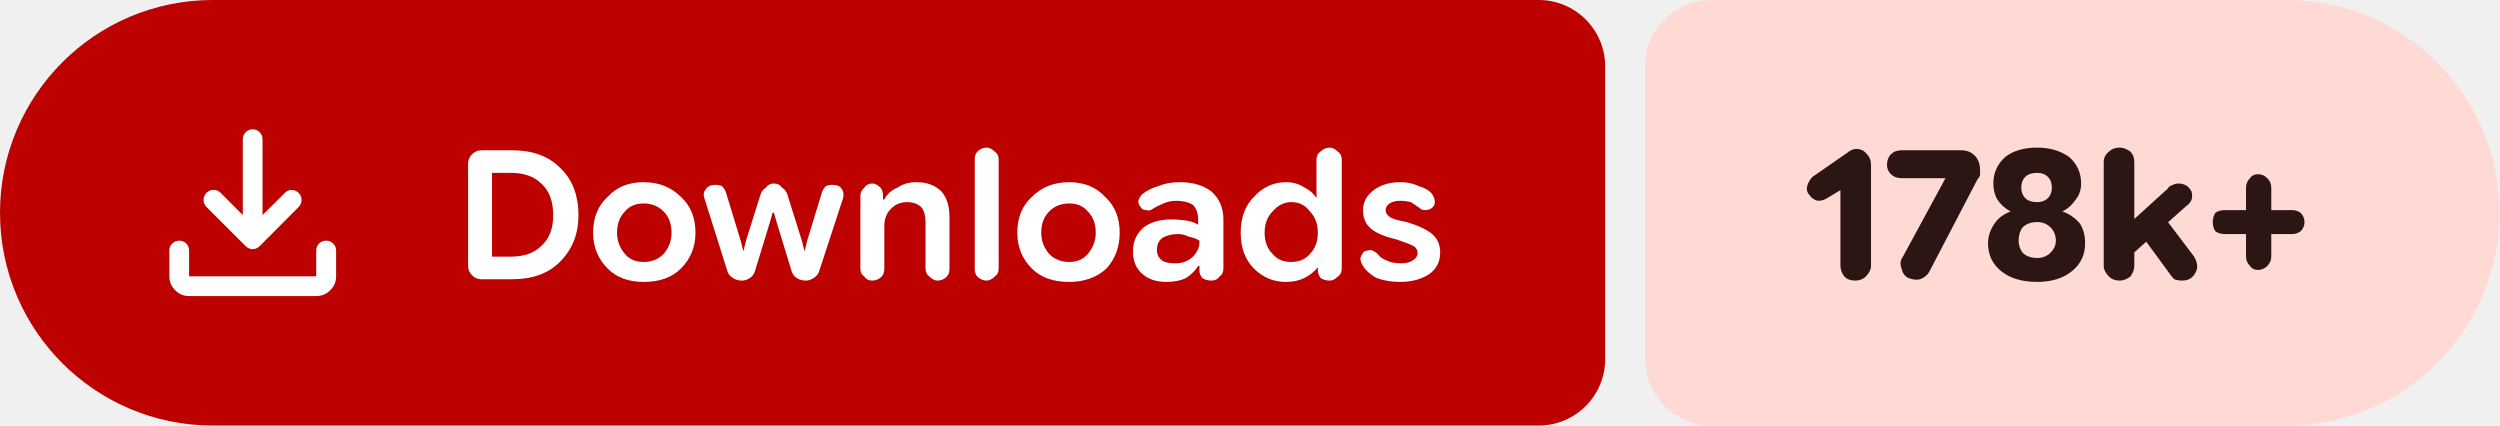
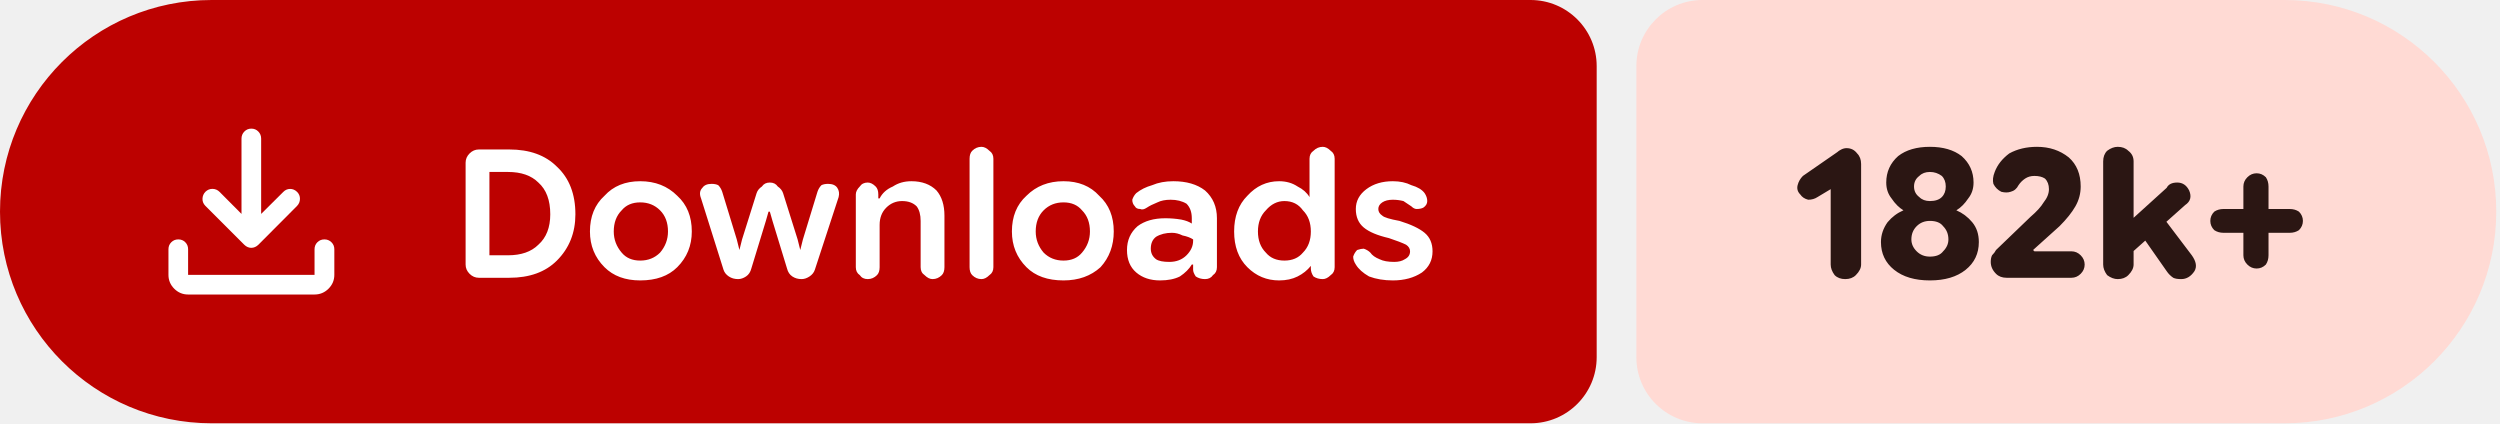
- <svg xmlns="http://www.w3.org/2000/svg" width="188" height="32" viewBox="0 0 188 32" role="img" aria-label="Downloads: 178k+">
+ <svg xmlns="http://www.w3.org/2000/svg" width="189" height="32" viewBox="0 0 189 32" role="img" aria-label="Downloads: 182k+">
  <path fill="#bc0100" d="M16 0H115.709A5 5 0 0 1 120.709 5V27A5 5 0 0 1 115.709 32H16A16 16 0 0 1 0 16V16A16 16 0 0 1 16 0Z" />
-   <path fill="#ffdad4" d="M128.709 0H171.961A16 16 0 0 1 187.961 16V16A16 16 0 0 1 171.961 32H128.709A5 5 0 0 1 123.709 27V5A5 5 0 0 1 128.709 0Z" />
+   <path fill="#ffdad4" d="M128.709 0H172.717A16 16 0 0 1 188.717 16V16A16 16 0 0 1 172.717 32H128.709A5 5 0 0 1 123.709 27V5A5 5 0 0 1 128.709 0Z" />
  <g fill="#ffffff" transform="translate(10.00 7.00) scale(0.01875) translate(-0.0 960.0)">
    <path d="M465.07-337.2q-7.23-3.16-13.42-9.24L294.43-503.65q-11.82-12.1-11.32-28.42t11.93-28.15q12.45-11.91 28.79-11.59 16.34.33 28.17 12.16l88.39 88.82v-303.69q0-16.64 11.5-28.41t28.29-11.77q16.78 0 28.1 11.77 11.33 11.77 11.33 28.41v303.69L609-559.65q11.63-11.83 27.31-11.94 15.69-.11 27.95 11.76 12.13 11.87 11.85 28.51-.28 16.64-12.11 28.67L508.35-346.44q-6.23 6.08-13.64 9.24t-14.91 3.16q-7.5 0-14.73-3.16ZM225.09-145.87q-32.51 0-55.87-23.35-23.35-23.36-23.35-55.87v-103.39q0-16.7 11.5-28.16 11.5-11.45 28.28-11.45t28.11 11.45q11.33 11.46 11.33 28.16v103.39h509.82v-103.39q0-16.7 11.5-28.16 11.51-11.45 28.24-11.45 16.73 0 28.39 11.45 11.66 11.46 11.66 28.16v103.39q0 32.51-23.53 55.87-23.52 23.35-56.26 23.35H225.09Z" />
  </g>
  <path fill="#ffffff" d="m36.2 21q-.4 0-.7-.3q-.3-.3-.3-.7v-7.7q0-.4 .3-.7q.3-.3 .7-.3h2.3q2.3 0 3.6 1.3q1.4 1.3 1.4 3.6q0 2.1-1.4 3.5q-1.3 1.3-3.6 1.3zm.8-1.7h1.4q1.5 0 2.3-.8q.9-.8 .9-2.3q0-1.6-.9-2.4q-.8-.8-2.3-.8h-1.4zm11.4 1.9q-1.7 0-2.7-1q-1.1-1.1-1.1-2.7q0-1.7 1.1-2.7q1-1.1 2.7-1.1q1.7 0 2.8 1.1q1.1 1 1.1 2.7q0 1.6-1.1 2.7q-1 1-2.8 1zm0-1.5q.9 0 1.5-.6q.6-.7 .6-1.6q0-1-.6-1.6q-.6-.6-1.5-.6q-.9 0-1.4 .6q-.6 .6-.6 1.6q0 .9 .6 1.6q.5 .6 1.4 .6zm7.4 1.4q-.4 0-.7-.2q-.3-.2-.4-.5l-1.7-5.4q-.2-.5 .1-.8q.2-.3 .7-.3q.3 0 .5 .1q.2 .2 .3 .5l1.1 3.6l.2 .8h0l.2-.8l1.1-3.5q.1-.3 .4-.5q.2-.3 .6-.3q.4 0 .6 .3q.3 .2 .4 .5l1.1 3.5l.2 .8h0l.2-.8l1.1-3.6q.1-.3 .3-.5q.2-.1 .5-.1q.5 0 .7 .3q.2 .3 .1 .7l-1.8 5.5q-.1 .3-.4 .5q-.3 .2-.6 .2q-.4 0-.7-.2q-.3-.2-.4-.6l-1.1-3.6l-.2-.7h-.1l-.2 .7l-1.1 3.6q-.1 .4-.4 .6q-.3 .2-.6 .2zm8.9-.9v-5.5q0-.3 .3-.6q.2-.3 .6-.3q.3 0 .6 .3q.2 .2 .2 .6v.5l-.2-.2h.3q.3-.6 1-.9q.6-.4 1.4-.4q1.2 0 1.9 .7q.6 .7 .6 1.9v3.9q0 .4-.2 .6q-.3 .3-.7 .3q-.3 0-.6-.3q-.3-.2-.3-.6v-3.5q0-.7-.3-1.1q-.4-.4-1.1-.4q-.7 0-1.2 .5q-.5 .5-.5 1.3v3.2q0 .4-.2 .6q-.3 .3-.7 .3q-.4 0-.6-.3q-.3-.2-.3-.6zm9.5 .9q-.4 0-.7-.3q-.2-.2-.2-.6v-8.2q0-.4 .2-.6q.3-.3 .7-.3q.3 0 .6 .3q.3 .2 .3 .6v8.2q0 .4-.3 .6q-.3 .3-.6 .3zm6.2 .1q-1.8 0-2.8-1q-1.1-1.1-1.1-2.7q0-1.7 1.1-2.7q1.1-1.1 2.8-1.1q1.7 0 2.7 1.1q1.1 1 1.1 2.7q0 1.6-1 2.7q-1.1 1-2.8 1zm0-1.5q.9 0 1.4-.6q.6-.7 .6-1.6q0-1-.6-1.6q-.5-.6-1.4-.6q-.9 0-1.5 .6q-.6 .6-.6 1.6q0 .9 .6 1.6q.6 .6 1.5 .6zm7.3 1.5q-1.1 0-1.8-.6q-.7-.6-.7-1.7q0-1.1 .8-1.8q.8-.6 2.1-.6q.6 0 1.2 .1q.5 .1 .8 .3v-.4q0-.7-.4-1.1q-.5-.3-1.2-.3q-.6 0-1 .2q-.5 .2-.8 .4q-.3 .2-.5 .1q-.3 0-.4-.2q-.2-.2-.2-.5q.1-.3 .3-.5q.5-.4 1.2-.6q.7-.3 1.6-.3q1.5 0 2.4 .7q.9 .8 .9 2.1v3.7q0 .4-.3 .6q-.2 .3-.6 .3q-.4 0-.7-.2q-.2-.3-.2-.5v-.9l.3 .5h-.4q-.3 .5-.9 .9q-.6 .3-1.5 .3zm.7-1.4q.8 0 1.3-.5q.5-.5 .5-1.1v-.1q-.3-.2-.8-.3q-.4-.2-.8-.2q-.7 0-1.2 .3q-.4 .3-.4 .9q0 .5 .4 .8q.3 .2 1 .2zm8.3 1.4q-1.4 0-2.4-1q-1-1-1-2.7q0-1.7 1-2.7q1-1.1 2.4-1.1q.8 0 1.4 .4q.6 .3 .9 .8h0v-2.9q0-.4 .3-.6q.3-.3 .7-.3q.3 0 .6 .3q.3 .2 .3 .6v8.2q0 .4-.3 .6q-.3 .3-.6 .3q-.4 0-.7-.2q-.2-.3-.2-.6v-.5l.2 .3h-.2q-.4 .5-1 .8q-.6 .3-1.4 .3zm.4-1.5q.9 0 1.4-.6q.6-.6 .6-1.6q0-1-.6-1.6q-.5-.7-1.4-.7q-.8 0-1.4 .7q-.6 .6-.6 1.6q0 1 .6 1.6q.5 .6 1.4 .6zm8.2 1.5q-1 0-1.8-.3q-.7-.4-1-.9q-.2-.3-.2-.6q.1-.3 .3-.5q.3-.1 .5-.1q.3 .1 .5 .3q.2 .3 .7 .5q.4 .2 1.1 .2q.5 0 .8-.2q.4-.2 .4-.6q0-.3-.3-.5q-.4-.2-1.3-.5q-1.3-.3-1.9-.8q-.6-.5-.6-1.4q0-.9 .8-1.5q.8-.6 2-.6q.8 0 1.4 .3q.7 .2 1 .6q.2 .3 .2 .6q0 .3-.3 .5q-.2 .1-.5 .1q-.2 0-.4-.2q-.3-.2-.6-.4q-.4-.1-.8-.1q-.5 0-.8 .2q-.3 .2-.3 .5q0 .3 .3 .5q.2 .2 1.3 .4q1.3 .4 1.9 .9q.6 .5 .6 1.4q0 1-.8 1.6q-.9 .6-2.2 .6z" />
-   <path fill="#2b1613" d="m139.5 21.1q-.5 0-.8-.3q-.3-.4-.3-.8v-5.7l-1 .6q-.3 .2-.7 .2q-.4-.1-.6-.4q-.3-.3-.2-.7q.1-.4 .4-.7l2.6-1.8q.1-.1 .3-.2q.2-.1 .4-.1q.5 0 .8 .4q.3 .3 .3 .8v7.6q0 .4-.4 .8q-.3 .3-.8 .3zm4-.2q-.4-.2-.5-.7q-.2-.5 .1-.9l3.2-5.9l-.1 0h-3.2q-.5 0-.8-.3q-.3-.3-.3-.7q0-.5 .3-.8q.3-.3 .8-.3h4.5q.6 0 1 .4q.4 .4 .4 1.1q0 .2 0 .4q-.1 .2-.2 .3l-3.6 6.9q-.2 .4-.7 .6q-.4 .1-.9-.1zm9.7 .3q-1.7 0-2.7-.8q-1-.8-1-2.1q0-.8 .5-1.5q.4-.6 1.2-.9v0q-.6-.3-1-.9q-.3-.5-.3-1.2q0-1.2 .9-2q.9-.7 2.4-.7q1.4 0 2.4 .7q.9 .8 .9 2q0 .7-.4 1.2q-.4 .6-1 .9v0q.8 .3 1.3 .9q.4 .6 .4 1.5q0 1.3-1 2.1q-1 .8-2.6 .8zm0-1.8q.6 0 1-.4q.4-.4 .4-.9q0-.6-.4-1q-.4-.4-1-.4q-.7 0-1.1 .4q-.3 .4-.3 1q0 .5 .3 .9q.4 .4 1.1 .4zm0-4.2q.5 0 .8-.3q.3-.3 .3-.8q0-.5-.3-.8q-.3-.3-.8-.3q-.6 0-.9 .3q-.3 .3-.3 .8q0 .5 .3 .8q.3 .3 .9 .3zm6.6 4.4v-2.5l3.2-2.9q.1-.2 .4-.3q.2-.1 .4-.1q.7 0 1 .6q.2 .7-.4 1.1zm-.4 1.5q-.5 0-.8-.3q-.4-.4-.4-.8v-7.8q0-.5 .4-.8q.3-.3 .8-.3q.4 0 .8 .3q.3 .3 .3 .8v7.8q0 .4-.3 .8q-.4 .3-.8 .3zm4.7 0q-.3 0-.6-.1q-.2-.2-.4-.5l-2.2-3l1.6-1.5l2.5 3.3q.4 .7 .1 1.2q-.3 .6-1 .6zm5.7-.8q-.4 0-.6-.3q-.3-.3-.3-.7v-5.2q0-.4 .3-.7q.2-.3 .6-.3q.4 0 .7 .3q.3 .3 .3 .7v5.2q0 .4-.3 .7q-.3 .3-.7 .3zm-2.5-2.7q-.4 0-.7-.2q-.2-.3-.2-.7q0-.4 .2-.7q.3-.2 .7-.2h5.1q.3 0 .6 .2q.3 .3 .3 .7q0 .4-.3 .7q-.3 .2-.6 .2z" />
+   <path fill="#2b1613" d="m139.5 21.1q-.5 0-.8-.3q-.3-.4-.3-.8v-5.7l-1 .6q-.3 .2-.7 .2q-.4-.1-.6-.4q-.3-.3-.2-.7q.1-.4 .4-.7l2.6-1.8q.1-.1 .3-.2q.2-.1 .4-.1q.5 0 .8 .4q.3 .3 .3 .8v7.6q0 .4-.4 .8q-.3 .3-.8 .3zm6.4 .1q-1.7 0-2.7-.8q-1-.8-1-2.1q0-.8 .5-1.5q.5-.6 1.2-.9v0q-.5-.3-.9-.9q-.4-.5-.4-1.2q0-1.2 .9-2q.9-.7 2.4-.7q1.5 0 2.4 .7q.9 .8 .9 2q0 .7-.4 1.2q-.4 .6-.9 .9v0q.7 .3 1.2 .9q.5 .6 .5 1.5q0 1.3-1 2.1q-1 .8-2.7 .8zm0-1.8q.7 0 1-.4q.4-.4 .4-.9q0-.6-.4-1q-.3-.4-1-.4q-.6 0-1 .4q-.4 .4-.4 1q0 .5 .4 .9q.4 .4 1 .4zm0-4.2q.6 0 .9-.3q.3-.3 .3-.8q0-.5-.3-.8q-.4-.3-.9-.3q-.5 0-.8 .3q-.4 .3-.4 .8q0 .5 .4 .8q.3 .3 .8 .3zm5.8 5.8q-.5 0-.8-.3q-.4-.4-.4-.9q0-.3 .1-.5q.2-.2 .3-.4l2.6-2.5q.7-.6 1-1.1q.4-.5 .4-1q0-.5-.3-.8q-.3-.2-.8-.2q-.4 0-.7 .2q-.3 .2-.5 .5q-.2 .4-.6 .5q-.3 .1-.7 0q-.4-.2-.6-.6q-.1-.4 .1-.9q.3-.8 1.1-1.4q.9-.5 2.1-.5q1.4 0 2.4 .8q.9 .8 .9 2.2q0 .8-.4 1.5q-.4 .7-1.2 1.5l-2 1.8l.1 .1h2.8q.4 0 .7 .3q.3 .3 .3 .7q0 .4-.3 .7q-.3 .3-.7 .3zm8.9-1.4v-2.5l3.2-2.9q.1-.2 .3-.3q.2-.1 .5-.1q.6 0 .9 .6q.3 .7-.3 1.1zm-.5 1.5q-.4 0-.8-.3q-.3-.4-.3-.8v-7.8q0-.5 .3-.8q.4-.3 .8-.3q.5 0 .8 .3q.4 .3 .4 .8v7.8q0 .4-.4 .8q-.3 .3-.8 .3zm4.8 0q-.4 0-.6-.1q-.3-.2-.5-.5l-2.1-3l1.5-1.5l2.5 3.3q.5 .7 .2 1.2q-.4 .6-1 .6zm5.7-.8q-.4 0-.7-.3q-.3-.3-.3-.7v-5.2q0-.4 .3-.7q.3-.3 .7-.3q.4 0 .7 .3q.2 .3 .2 .7v5.2q0 .4-.2 .7q-.3 .3-.7 .3zm-2.5-2.7q-.4 0-.7-.2q-.3-.3-.3-.7q0-.4 .3-.7q.3-.2 .7-.2h5q.4 0 .7 .2q.3 .3 .3 .7q0 .4-.3 .7q-.3 .2-.7 .2z" />
</svg>
